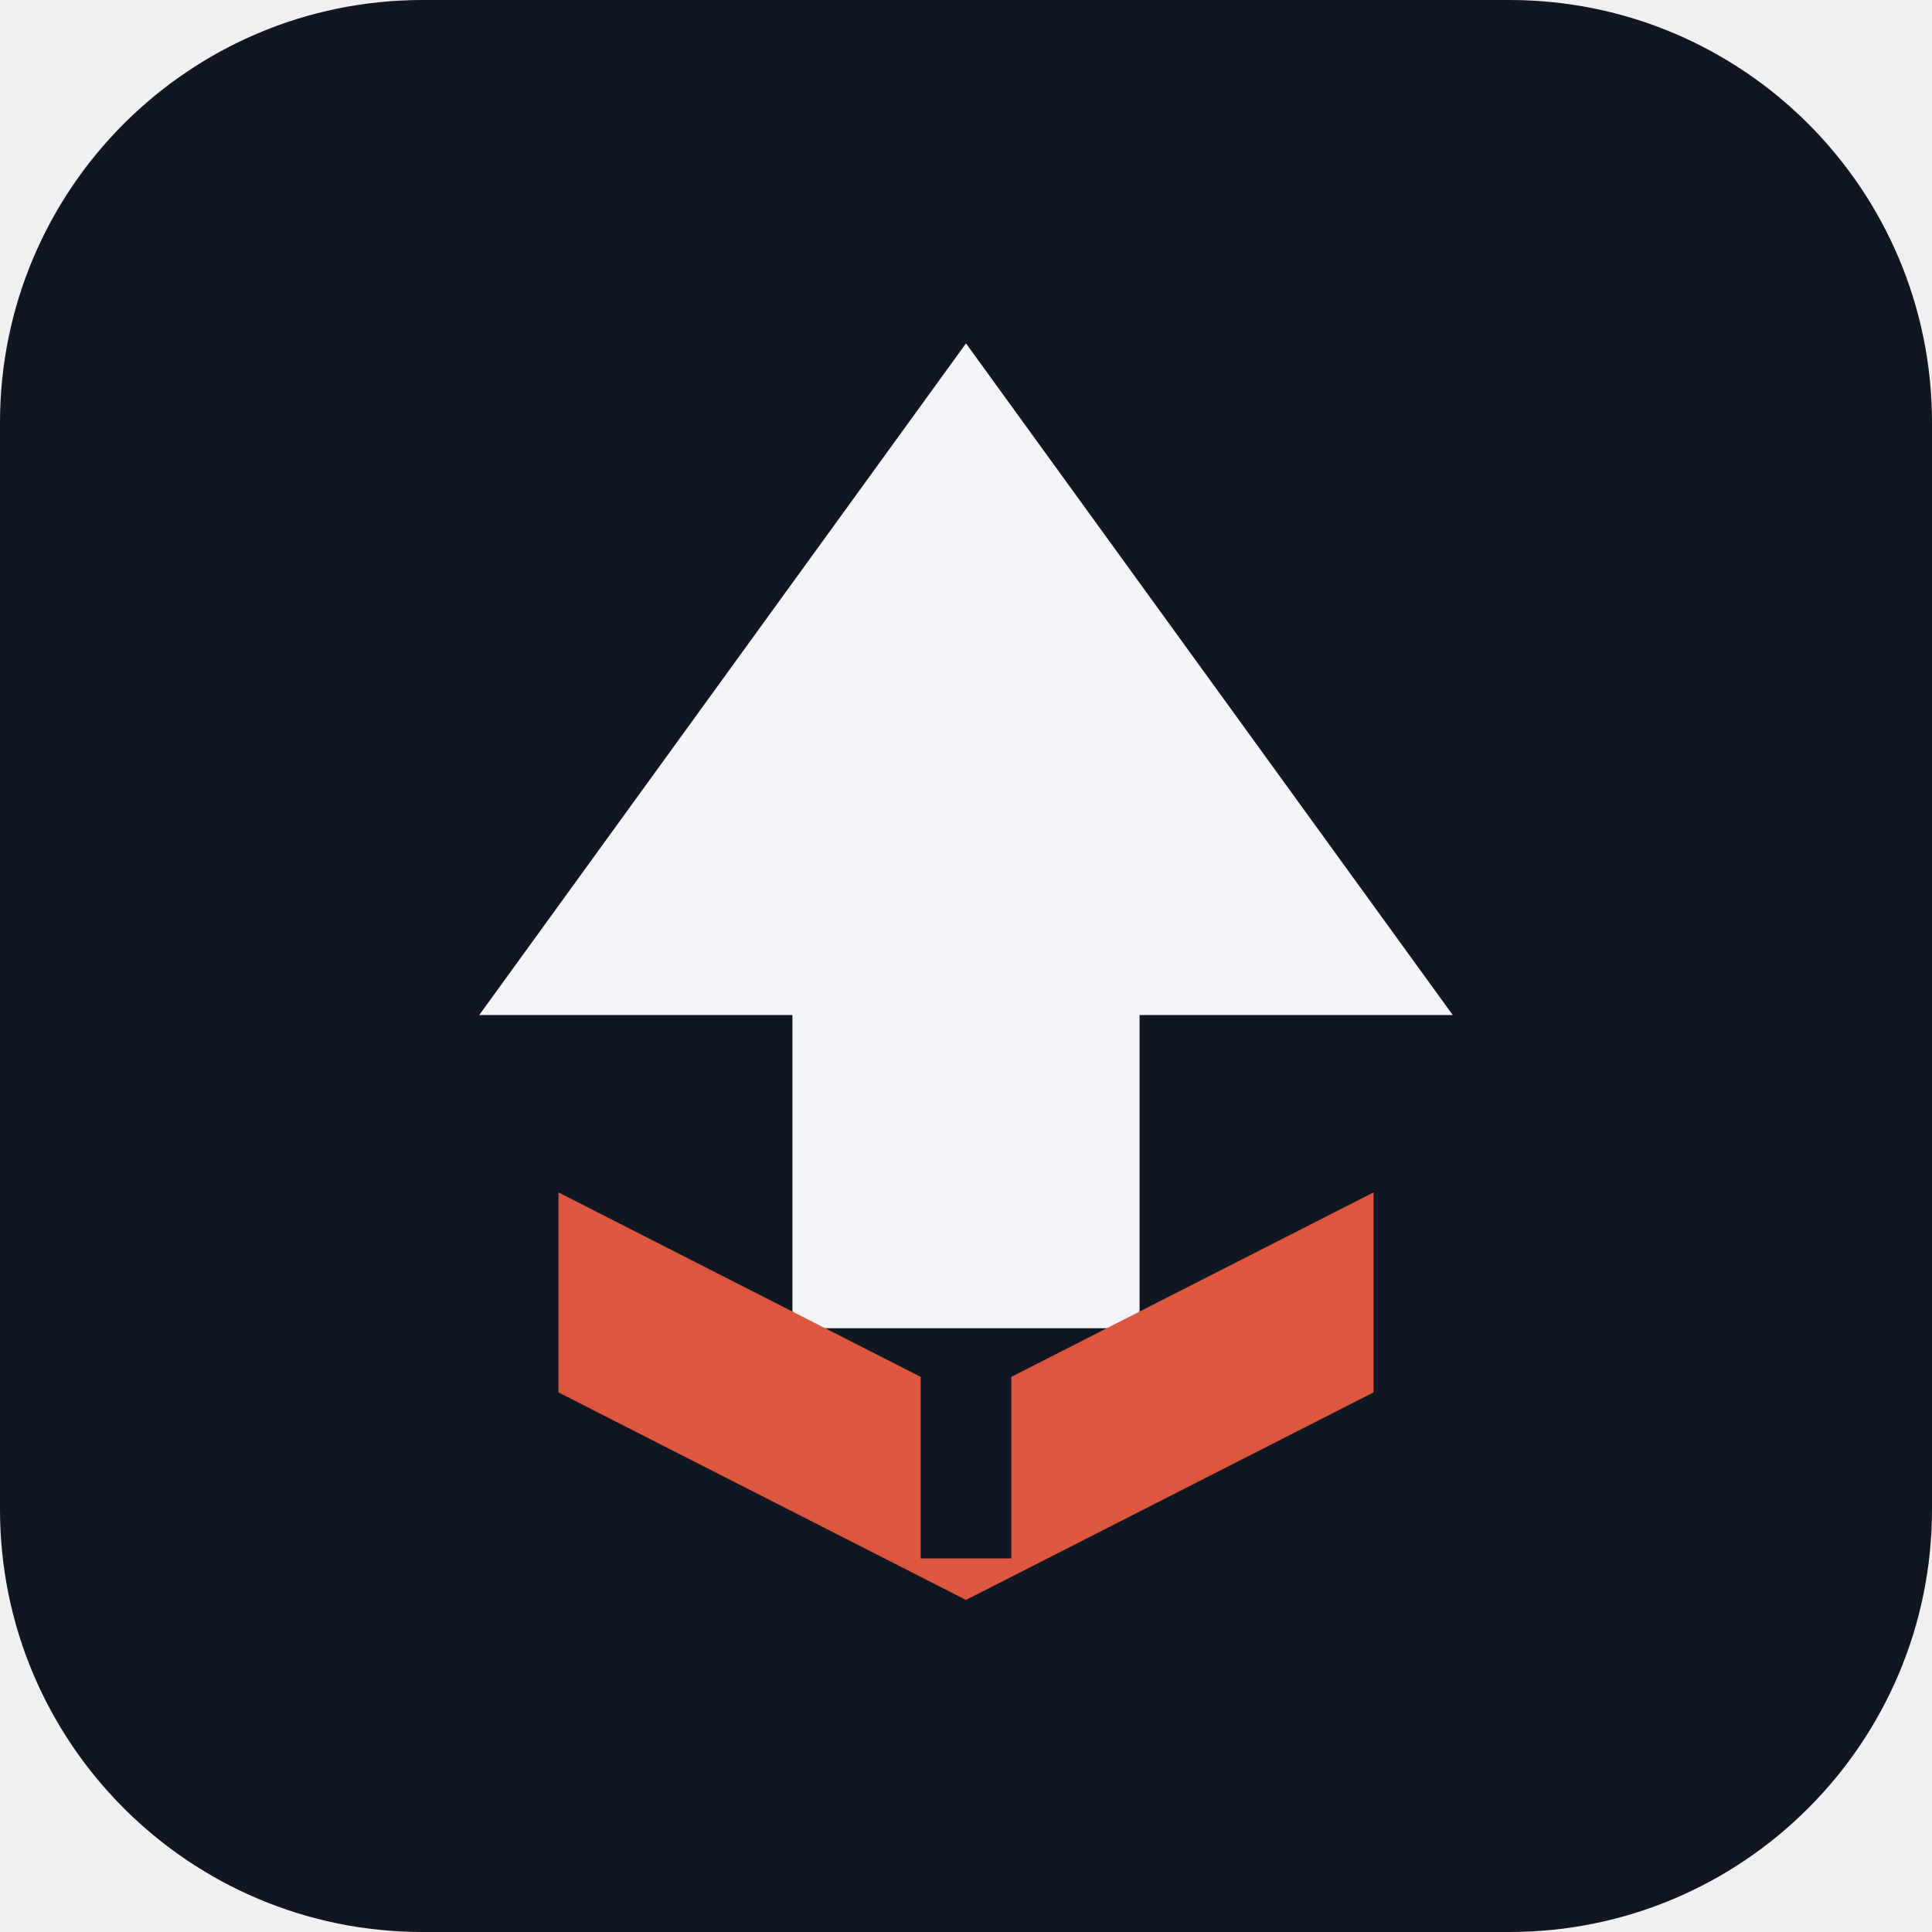
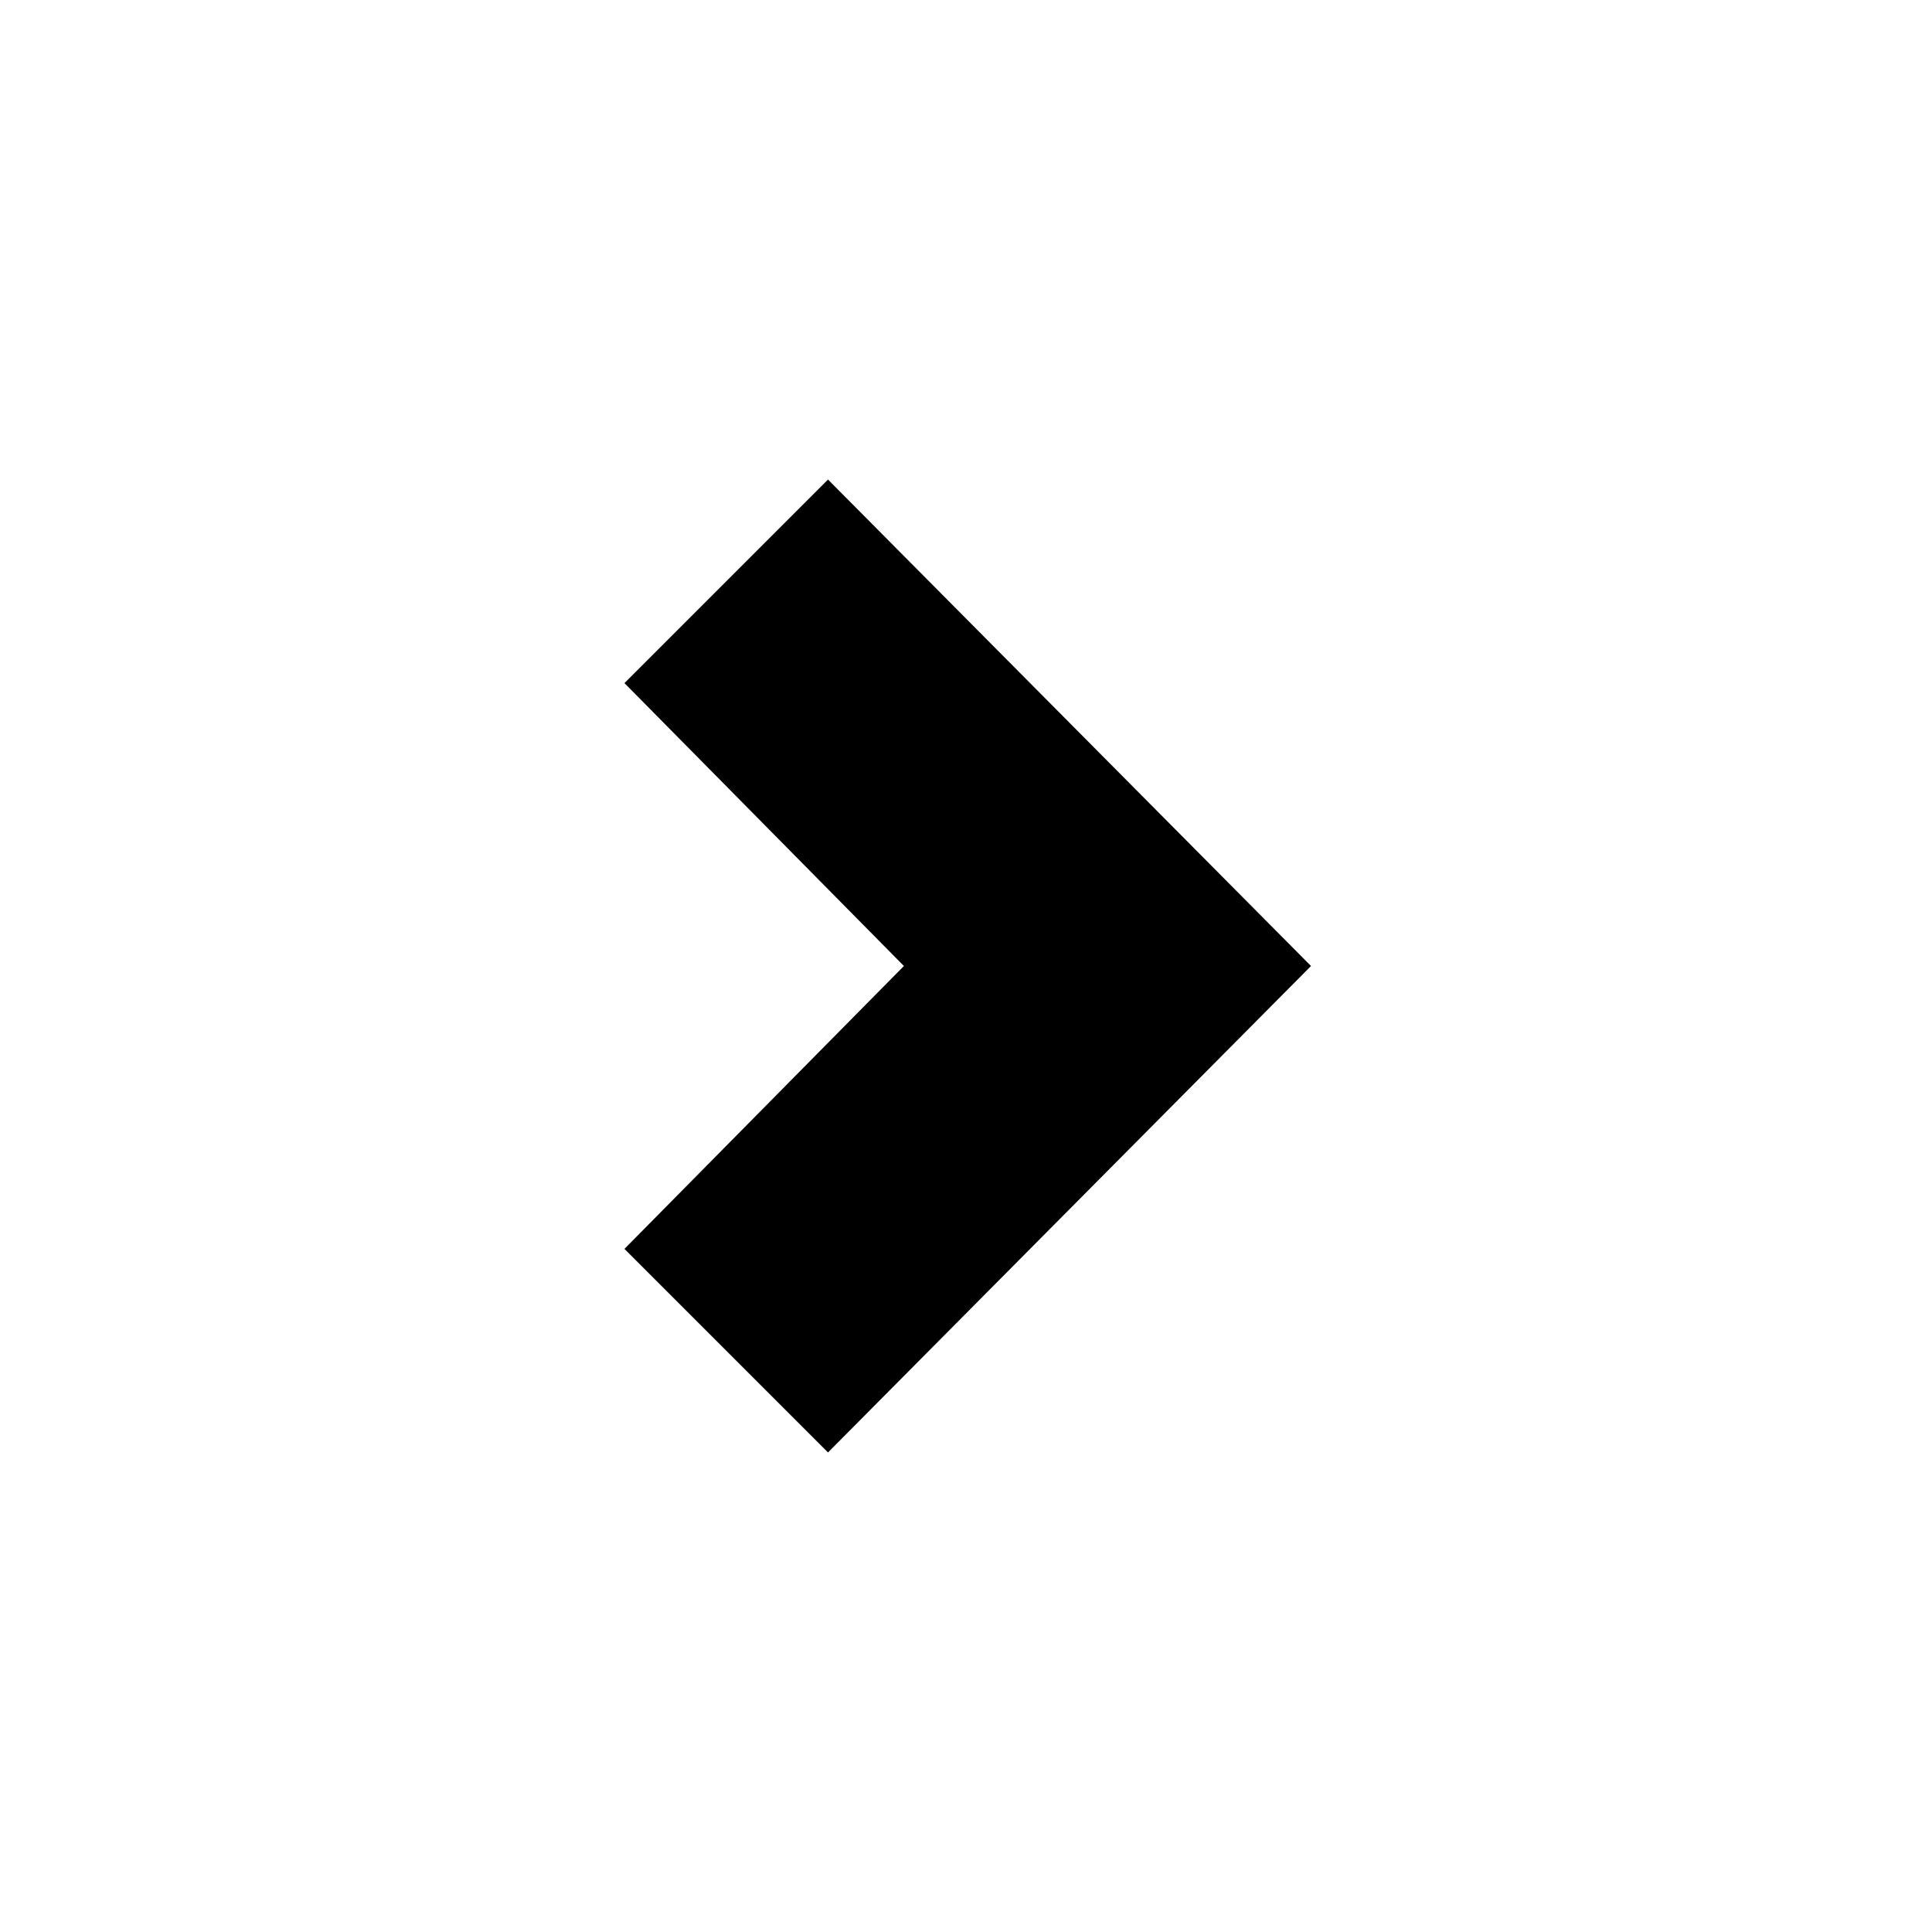
- <svg xmlns="http://www.w3.org/2000/svg" viewBox="0 0 512 512">
-   <rect width="512" height="512" rx="112" fill="#101722" />
-   <path d="M256 91L385 269H302V352H210V269H127Z" fill="#f2f4f7" />
-   <path d="M148 316L256 371L364 316V369L256 424L148 369Z" fill="#dc573e" />
-   <path d="M244 357H268V413H244Z" fill="#101722" />
+ <svg xmlns="http://www.w3.org/2000/svg" viewBox="0 0 560 560">
+   <rect width="560" height="560" fill="#fff" />
+   <path fill="#000" d="M181 198 240 139 380 280 240 421 181 362 262 280Z" />
</svg>
